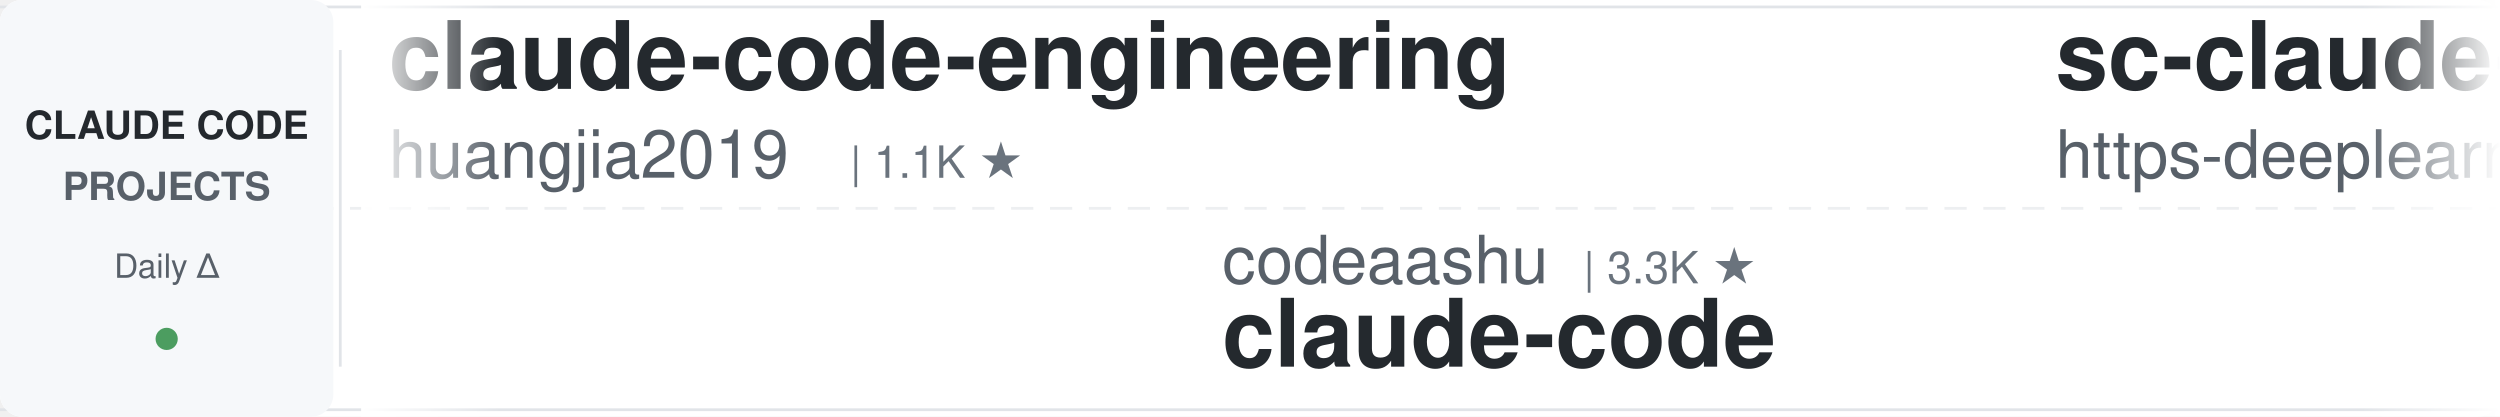
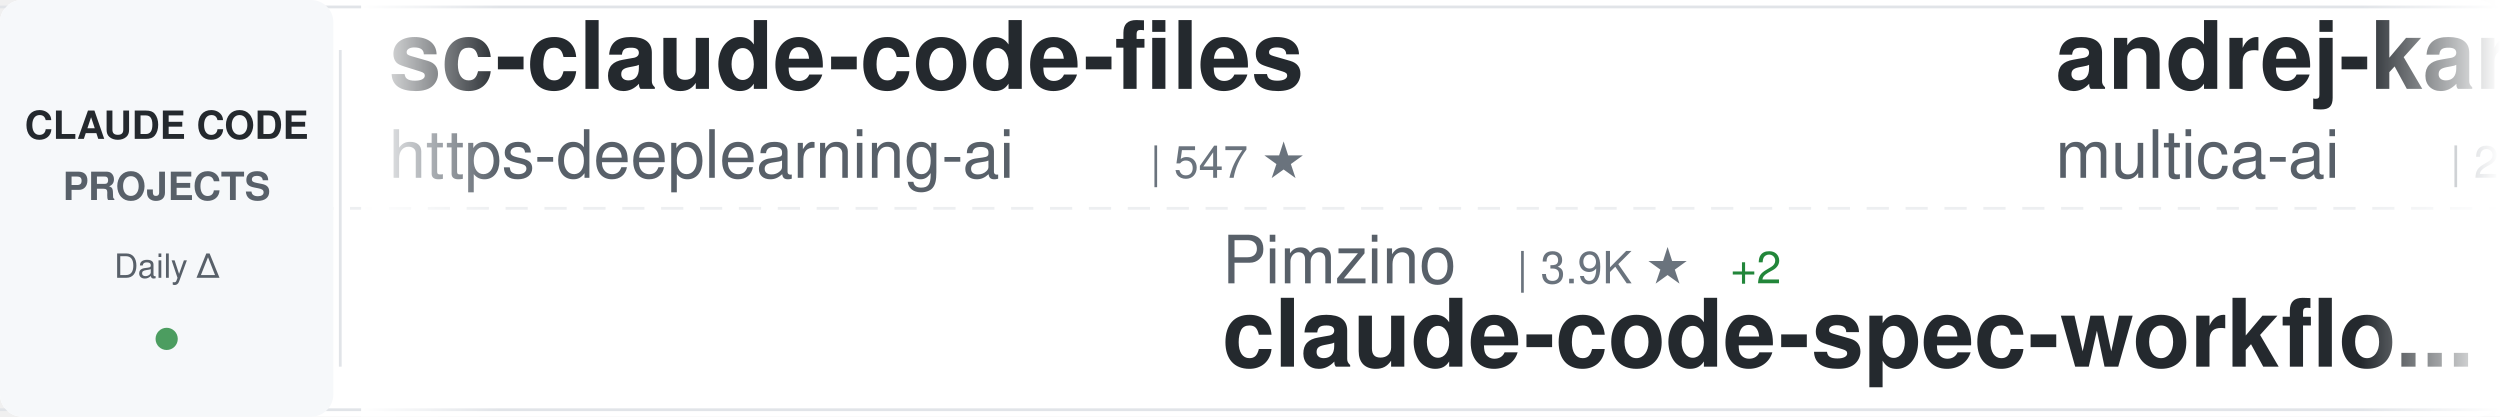
<svg xmlns="http://www.w3.org/2000/svg" width="900" height="150">
  <defs>
    <linearGradient id="awesomeLeftFade" x1="0%" y1="0%" x2="100%" y2="0%">
      <stop offset="0%" style="stop-color:#ffffff;stop-opacity:1" />
      <stop offset="100%" style="stop-color:#ffffff;stop-opacity:0" />
    </linearGradient>
    <linearGradient id="awesomeRightFade" x1="0%" y1="0%" x2="100%" y2="0%">
      <stop offset="0%" style="stop-color:#ffffff;stop-opacity:0" />
      <stop offset="100%" style="stop-color:#ffffff;stop-opacity:1" />
    </linearGradient>
  </defs>
  <rect width="900" height="150" fill="#ffffff" rx="8" />
  <rect x="0" y="2" width="900" height="1" fill="#e1e4e8" />
  <rect x="0" y="147" width="900" height="1" fill="#e1e4e8" />
  <line x1="0" y1="75" x2="900" y2="75" stroke="#e1e4e8" stroke-width="1" stroke-dasharray="8 6" opacity="0.6" />
  <rect x="0" y="0" width="120" height="150" fill="#f6f8fa" rx="8" />
  <text x="60" y="50" font-family="-apple-system, BlinkMacSystemFont, 'Segoe UI', Helvetica, Arial, sans-serif" font-size="14" font-weight="600" fill="#24292e" text-anchor="middle">CLAUDE CODE</text>
  <text x="60" y="72" font-family="-apple-system, BlinkMacSystemFont, 'Segoe UI', Helvetica, Arial, sans-serif" font-size="14" font-weight="600" fill="#586069" text-anchor="middle">PROJECTS</text>
  <text x="60" y="100" font-family="-apple-system, BlinkMacSystemFont, 'Segoe UI', Helvetica, Arial, sans-serif" font-size="12" font-weight="500" fill="#586069" text-anchor="middle">Daily Δ</text>
  <circle cx="60" cy="122" r="4" fill="#22863a" opacity="0.8" />
  <rect x="122" y="18" width="1" height="114" fill="#e1e4e8" />
  <clipPath id="awesomeTickerClip">
    <rect x="130" y="0" width="770" height="150" />
  </clipPath>
  <g clip-path="url(#awesomeTickerClip)">
    <g id="awesomeTickerItems">
      <animateTransform attributeName="transform" attributeType="XML" type="translate" from="0 0" to="-3000 0" dur="54s" repeatCount="indefinite" />
      <g transform="translate(0, 0)">
+         <text x="140" y="32" font-family="-apple-system, BlinkMacSystemFont, 'Segoe UI', Helvetica, Arial, sans-serif" font-size="34" font-weight="600" fill="#24292e">sc-claude-code-files</text>
+         <text x="140" y="64" font-family="-apple-system, BlinkMacSystemFont, 'Segoe UI', Helvetica, Arial, sans-serif" font-size="24" font-weight="400" fill="#586069">https-deeplearning-ai</text>
+         <text x="414" y="64" font-family="-apple-system, BlinkMacSystemFont, 'Segoe UI', Helvetica, Arial, sans-serif" font-size="16" font-weight="500" fill="#6a737d">| 547 ★</text>
+       </g>
+       <g transform="translate(300, 0)">
+         <text x="140" y="102" font-family="-apple-system, BlinkMacSystemFont, 'Segoe UI', Helvetica, Arial, sans-serif" font-size="24" font-weight="400" fill="#586069">Pimzino</text>
+         <text x="246" y="102" font-family="-apple-system, BlinkMacSystemFont, 'Segoe UI', Helvetica, Arial, sans-serif" font-size="16" font-weight="500" fill="#6a737d">| 3.9K ★</text>
+         <text x="323" y="102" font-family="-apple-system, BlinkMacSystemFont, 'Segoe UI', Helvetica, Arial, sans-serif" font-size="16" font-weight="500" fill="#22863a"> +2</text>
+         <text x="140" y="132" font-family="-apple-system, BlinkMacSystemFont, 'Segoe UI', Helvetica, Arial, sans-serif" font-size="34" font-weight="600" fill="#24292e">claude-code-spec-workflo...</text>
+       </g>
+       <g transform="translate(600, 0)">
+         <text x="140" y="32" font-family="-apple-system, BlinkMacSystemFont, 'Segoe UI', Helvetica, Arial, sans-serif" font-size="34" font-weight="600" fill="#24292e">andrej-karpathy-skills</text>
+         <text x="140" y="64" font-family="-apple-system, BlinkMacSystemFont, 'Segoe UI', Helvetica, Arial, sans-serif" font-size="24" font-weight="400" fill="#586069">multica-ai</text>
+         <text x="282" y="64" font-family="-apple-system, BlinkMacSystemFont, 'Segoe UI', Helvetica, Arial, sans-serif" font-size="16" font-weight="500" fill="#6a737d">| 208.6K ★</text>
+         <text x="377" y="64" font-family="-apple-system, BlinkMacSystemFont, 'Segoe UI', Helvetica, Arial, sans-serif" font-size="16" font-weight="500" fill="#22863a"> +119</text>
+       </g>
+       <g transform="translate(900, 0)">
+         <text x="140" y="102" font-family="-apple-system, BlinkMacSystemFont, 'Segoe UI', Helvetica, Arial, sans-serif" font-size="24" font-weight="400" fill="#586069">pengchengneo</text>
+         <text x="306" y="102" font-family="-apple-system, BlinkMacSystemFont, 'Segoe UI', Helvetica, Arial, sans-serif" font-size="16" font-weight="500" fill="#6a737d">| 1.8K ★</text>
+         <text x="383" y="102" font-family="-apple-system, BlinkMacSystemFont, 'Segoe UI', Helvetica, Arial, sans-serif" font-size="16" font-weight="500" fill="#22863a"> +1</text>
+         <text x="140" y="132" font-family="-apple-system, BlinkMacSystemFont, 'Segoe UI', Helvetica, Arial, sans-serif" font-size="34" font-weight="600" fill="#24292e">Claude-Code</text>
+       </g>
+       <g transform="translate(1200, 0)">
+         <text x="140" y="32" font-family="-apple-system, BlinkMacSystemFont, 'Segoe UI', Helvetica, Arial, sans-serif" font-size="34" font-weight="600" fill="#24292e">ralph-claude-code</text>
+         <text x="140" y="64" font-family="-apple-system, BlinkMacSystemFont, 'Segoe UI', Helvetica, Arial, sans-serif" font-size="24" font-weight="400" fill="#586069">frankbria</text>
+         <text x="270" y="64" font-family="-apple-system, BlinkMacSystemFont, 'Segoe UI', Helvetica, Arial, sans-serif" font-size="16" font-weight="500" fill="#6a737d">| 9.6K ★</text>
+       </g>
+       <g transform="translate(1500, 0)">
+         <text x="140" y="102" font-family="-apple-system, BlinkMacSystemFont, 'Segoe UI', Helvetica, Arial, sans-serif" font-size="24" font-weight="400" fill="#586069">shanraisshan</text>
+         <text x="306" y="102" font-family="-apple-system, BlinkMacSystemFont, 'Segoe UI', Helvetica, Arial, sans-serif" font-size="16" font-weight="500" fill="#6a737d">| 65.3K ★</text>
+         <text x="392" y="102" font-family="-apple-system, BlinkMacSystemFont, 'Segoe UI', Helvetica, Arial, sans-serif" font-size="16" font-weight="500" fill="#22863a"> +25</text>
+         <text x="140" y="132" font-family="-apple-system, BlinkMacSystemFont, 'Segoe UI', Helvetica, Arial, sans-serif" font-size="34" font-weight="600" fill="#24292e">claude-code-best-practic...</text>
+       </g>
+       <g transform="translate(1800, 0)">
        <text x="140" y="32" font-family="-apple-system, BlinkMacSystemFont, 'Segoe UI', Helvetica, Arial, sans-serif" font-size="34" font-weight="600" fill="#24292e">claude-code-engineering</text>
        <text x="140" y="64" font-family="-apple-system, BlinkMacSystemFont, 'Segoe UI', Helvetica, Arial, sans-serif" font-size="24" font-weight="400" fill="#586069">huangjia2019</text>
        <text x="306" y="64" font-family="-apple-system, BlinkMacSystemFont, 'Segoe UI', Helvetica, Arial, sans-serif" font-size="16" font-weight="500" fill="#6a737d">| 1.1K ★</text>
      </g>
-       <g transform="translate(300, 0)">
-         <text x="140" y="102" font-family="-apple-system, BlinkMacSystemFont, 'Segoe UI', Helvetica, Arial, sans-serif" font-size="24" font-weight="400" fill="#586069">codeaashu</text>
-         <text x="270" y="102" font-family="-apple-system, BlinkMacSystemFont, 'Segoe UI', Helvetica, Arial, sans-serif" font-size="16" font-weight="500" fill="#6a737d">| 3.3K ★</text>
-         <text x="140" y="132" font-family="-apple-system, BlinkMacSystemFont, 'Segoe UI', Helvetica, Arial, sans-serif" font-size="34" font-weight="600" fill="#24292e">claude-code</text>
+       <g transform="translate(2100, 0)">
+         <text x="140" y="102" font-family="-apple-system, BlinkMacSystemFont, 'Segoe UI', Helvetica, Arial, sans-serif" font-size="24" font-weight="400" fill="#586069">anthropics</text>
+         <text x="282" y="102" font-family="-apple-system, BlinkMacSystemFont, 'Segoe UI', Helvetica, Arial, sans-serif" font-size="16" font-weight="500" fill="#6a737d">| 8.8K ★</text>
+         <text x="359" y="102" font-family="-apple-system, BlinkMacSystemFont, 'Segoe UI', Helvetica, Arial, sans-serif" font-size="16" font-weight="500" fill="#22863a"> +3</text>
+         <text x="140" y="132" font-family="-apple-system, BlinkMacSystemFont, 'Segoe UI', Helvetica, Arial, sans-serif" font-size="34" font-weight="600" fill="#24292e">claude-code-action</text>
      </g>
-       <g transform="translate(600, 0)">
+       <g transform="translate(2400, 0)">
+         <text x="140" y="32" font-family="-apple-system, BlinkMacSystemFont, 'Segoe UI', Helvetica, Arial, sans-serif" font-size="34" font-weight="600" fill="#24292e">awesome-claude-code-tool...</text>
+         <text x="140" y="64" font-family="-apple-system, BlinkMacSystemFont, 'Segoe UI', Helvetica, Arial, sans-serif" font-size="24" font-weight="400" fill="#586069">rohitg00</text>
+         <text x="258" y="64" font-family="-apple-system, BlinkMacSystemFont, 'Segoe UI', Helvetica, Arial, sans-serif" font-size="16" font-weight="500" fill="#6a737d">| 2.6K ★</text>
+         <text x="335" y="64" font-family="-apple-system, BlinkMacSystemFont, 'Segoe UI', Helvetica, Arial, sans-serif" font-size="16" font-weight="500" fill="#22863a"> +1</text>
+       </g>
+       <g transform="translate(2700, 0)">
+         <text x="140" y="102" font-family="-apple-system, BlinkMacSystemFont, 'Segoe UI', Helvetica, Arial, sans-serif" font-size="24" font-weight="400" fill="#586069">pedrohcgs</text>
+         <text x="270" y="102" font-family="-apple-system, BlinkMacSystemFont, 'Segoe UI', Helvetica, Arial, sans-serif" font-size="16" font-weight="500" fill="#6a737d">| 1.5K ★</text>
+         <text x="347" y="102" font-family="-apple-system, BlinkMacSystemFont, 'Segoe UI', Helvetica, Arial, sans-serif" font-size="16" font-weight="500" fill="#22863a"> +2</text>
+         <text x="140" y="132" font-family="-apple-system, BlinkMacSystemFont, 'Segoe UI', Helvetica, Arial, sans-serif" font-size="34" font-weight="600" fill="#24292e">claude-code-my-workflow</text>
+       </g>
+       <g transform="translate(3000, 0)">
        <text x="140" y="32" font-family="-apple-system, BlinkMacSystemFont, 'Segoe UI', Helvetica, Arial, sans-serif" font-size="34" font-weight="600" fill="#24292e">sc-claude-code-files</text>
        <text x="140" y="64" font-family="-apple-system, BlinkMacSystemFont, 'Segoe UI', Helvetica, Arial, sans-serif" font-size="24" font-weight="400" fill="#586069">https-deeplearning-ai</text>
        <text x="414" y="64" font-family="-apple-system, BlinkMacSystemFont, 'Segoe UI', Helvetica, Arial, sans-serif" font-size="16" font-weight="500" fill="#6a737d">| 547 ★</text>
      </g>
-       <g transform="translate(900, 0)">
-         <text x="140" y="102" font-family="-apple-system, BlinkMacSystemFont, 'Segoe UI', Helvetica, Arial, sans-serif" font-size="24" font-weight="400" fill="#586069">T-Lab-CUHKSZ</text>
-         <text x="306" y="102" font-family="-apple-system, BlinkMacSystemFont, 'Segoe UI', Helvetica, Arial, sans-serif" font-size="16" font-weight="500" fill="#6a737d">| 328 ★</text>
-         <text x="140" y="132" font-family="-apple-system, BlinkMacSystemFont, 'Segoe UI', Helvetica, Arial, sans-serif" font-size="34" font-weight="600" fill="#24292e">claude-code</text>
-       </g>
-       <g transform="translate(1200, 0)">
-         <text x="140" y="32" font-family="-apple-system, BlinkMacSystemFont, 'Segoe UI', Helvetica, Arial, sans-serif" font-size="34" font-weight="600" fill="#24292e">claude-code-infrastructu...</text>
-         <text x="140" y="64" font-family="-apple-system, BlinkMacSystemFont, 'Segoe UI', Helvetica, Arial, sans-serif" font-size="24" font-weight="400" fill="#586069">diet103</text>
-         <text x="246" y="64" font-family="-apple-system, BlinkMacSystemFont, 'Segoe UI', Helvetica, Arial, sans-serif" font-size="16" font-weight="500" fill="#6a737d">| 10.0K ★</text>
-         <text x="332" y="64" font-family="-apple-system, BlinkMacSystemFont, 'Segoe UI', Helvetica, Arial, sans-serif" font-size="16" font-weight="500" fill="#22863a"> +2</text>
-       </g>
-       <g transform="translate(1500, 0)">
-         <text x="140" y="102" font-family="-apple-system, BlinkMacSystemFont, 'Segoe UI', Helvetica, Arial, sans-serif" font-size="24" font-weight="400" fill="#586069">huangserva</text>
-         <text x="282" y="102" font-family="-apple-system, BlinkMacSystemFont, 'Segoe UI', Helvetica, Arial, sans-serif" font-size="16" font-weight="500" fill="#6a737d">| 626 ★</text>
-         <text x="140" y="132" font-family="-apple-system, BlinkMacSystemFont, 'Segoe UI', Helvetica, Arial, sans-serif" font-size="34" font-weight="600" fill="#24292e">claude-code-cli</text>
-       </g>
-       <g transform="translate(1800, 0)">
-         <text x="140" y="32" font-family="-apple-system, BlinkMacSystemFont, 'Segoe UI', Helvetica, Arial, sans-serif" font-size="34" font-weight="600" fill="#24292e">Claude-Code-Source-Study</text>
-         <text x="140" y="64" font-family="-apple-system, BlinkMacSystemFont, 'Segoe UI', Helvetica, Arial, sans-serif" font-size="24" font-weight="400" fill="#586069">luyao618</text>
-         <text x="258" y="64" font-family="-apple-system, BlinkMacSystemFont, 'Segoe UI', Helvetica, Arial, sans-serif" font-size="16" font-weight="500" fill="#6a737d">| 1.7K ★</text>
-       </g>
-       <g transform="translate(2100, 0)">
-         <text x="140" y="102" font-family="-apple-system, BlinkMacSystemFont, 'Segoe UI', Helvetica, Arial, sans-serif" font-size="24" font-weight="400" fill="#586069">jarmuine</text>
-         <text x="258" y="102" font-family="-apple-system, BlinkMacSystemFont, 'Segoe UI', Helvetica, Arial, sans-serif" font-size="16" font-weight="500" fill="#6a737d">| 2.3K ★</text>
-         <text x="140" y="132" font-family="-apple-system, BlinkMacSystemFont, 'Segoe UI', Helvetica, Arial, sans-serif" font-size="34" font-weight="600" fill="#24292e">claude-code</text>
-       </g>
-       <g transform="translate(2400, 0)">
-         <text x="140" y="32" font-family="-apple-system, BlinkMacSystemFont, 'Segoe UI', Helvetica, Arial, sans-serif" font-size="34" font-weight="600" fill="#24292e">claude-code-from-source</text>
-         <text x="140" y="64" font-family="-apple-system, BlinkMacSystemFont, 'Segoe UI', Helvetica, Arial, sans-serif" font-size="24" font-weight="400" fill="#586069">alejandrobalderas</text>
-         <text x="366" y="64" font-family="-apple-system, BlinkMacSystemFont, 'Segoe UI', Helvetica, Arial, sans-serif" font-size="16" font-weight="500" fill="#6a737d">| 2.8K ★</text>
-         <text x="443" y="64" font-family="-apple-system, BlinkMacSystemFont, 'Segoe UI', Helvetica, Arial, sans-serif" font-size="16" font-weight="500" fill="#cb2431"> -1</text>
-       </g>
-       <g transform="translate(2700, 0)">
-         <text x="140" y="102" font-family="-apple-system, BlinkMacSystemFont, 'Segoe UI', Helvetica, Arial, sans-serif" font-size="24" font-weight="400" fill="#586069">ChinaSiro</text>
-         <text x="270" y="102" font-family="-apple-system, BlinkMacSystemFont, 'Segoe UI', Helvetica, Arial, sans-serif" font-size="16" font-weight="500" fill="#6a737d">| 9.6K ★</text>
-         <text x="347" y="102" font-family="-apple-system, BlinkMacSystemFont, 'Segoe UI', Helvetica, Arial, sans-serif" font-size="16" font-weight="500" fill="#22863a"> +1</text>
-         <text x="140" y="132" font-family="-apple-system, BlinkMacSystemFont, 'Segoe UI', Helvetica, Arial, sans-serif" font-size="34" font-weight="600" fill="#24292e">claude-code-sourcemap</text>
-       </g>
-       <g transform="translate(3000, 0)">
-         <text x="140" y="32" font-family="-apple-system, BlinkMacSystemFont, 'Segoe UI', Helvetica, Arial, sans-serif" font-size="34" font-weight="600" fill="#24292e">claude-code-engineering</text>
-         <text x="140" y="64" font-family="-apple-system, BlinkMacSystemFont, 'Segoe UI', Helvetica, Arial, sans-serif" font-size="24" font-weight="400" fill="#586069">huangjia2019</text>
-         <text x="306" y="64" font-family="-apple-system, BlinkMacSystemFont, 'Segoe UI', Helvetica, Arial, sans-serif" font-size="16" font-weight="500" fill="#6a737d">| 1.1K ★</text>
-       </g>
      <g transform="translate(3300, 0)">
-         <text x="140" y="102" font-family="-apple-system, BlinkMacSystemFont, 'Segoe UI', Helvetica, Arial, sans-serif" font-size="24" font-weight="400" fill="#586069">codeaashu</text>
-         <text x="270" y="102" font-family="-apple-system, BlinkMacSystemFont, 'Segoe UI', Helvetica, Arial, sans-serif" font-size="16" font-weight="500" fill="#6a737d">| 3.3K ★</text>
-         <text x="140" y="132" font-family="-apple-system, BlinkMacSystemFont, 'Segoe UI', Helvetica, Arial, sans-serif" font-size="34" font-weight="600" fill="#24292e">claude-code</text>
+         <text x="140" y="102" font-family="-apple-system, BlinkMacSystemFont, 'Segoe UI', Helvetica, Arial, sans-serif" font-size="24" font-weight="400" fill="#586069">Pimzino</text>
+         <text x="246" y="102" font-family="-apple-system, BlinkMacSystemFont, 'Segoe UI', Helvetica, Arial, sans-serif" font-size="16" font-weight="500" fill="#6a737d">| 3.9K ★</text>
+         <text x="323" y="102" font-family="-apple-system, BlinkMacSystemFont, 'Segoe UI', Helvetica, Arial, sans-serif" font-size="16" font-weight="500" fill="#22863a"> +2</text>
+         <text x="140" y="132" font-family="-apple-system, BlinkMacSystemFont, 'Segoe UI', Helvetica, Arial, sans-serif" font-size="34" font-weight="600" fill="#24292e">claude-code-spec-workflo...</text>
      </g>
      <g transform="translate(3600, 0)">
-         <text x="140" y="32" font-family="-apple-system, BlinkMacSystemFont, 'Segoe UI', Helvetica, Arial, sans-serif" font-size="34" font-weight="600" fill="#24292e">sc-claude-code-files</text>
-         <text x="140" y="64" font-family="-apple-system, BlinkMacSystemFont, 'Segoe UI', Helvetica, Arial, sans-serif" font-size="24" font-weight="400" fill="#586069">https-deeplearning-ai</text>
-         <text x="414" y="64" font-family="-apple-system, BlinkMacSystemFont, 'Segoe UI', Helvetica, Arial, sans-serif" font-size="16" font-weight="500" fill="#6a737d">| 547 ★</text>
+         <text x="140" y="32" font-family="-apple-system, BlinkMacSystemFont, 'Segoe UI', Helvetica, Arial, sans-serif" font-size="34" font-weight="600" fill="#24292e">andrej-karpathy-skills</text>
+         <text x="140" y="64" font-family="-apple-system, BlinkMacSystemFont, 'Segoe UI', Helvetica, Arial, sans-serif" font-size="24" font-weight="400" fill="#586069">multica-ai</text>
+         <text x="282" y="64" font-family="-apple-system, BlinkMacSystemFont, 'Segoe UI', Helvetica, Arial, sans-serif" font-size="16" font-weight="500" fill="#6a737d">| 208.6K ★</text>
+         <text x="377" y="64" font-family="-apple-system, BlinkMacSystemFont, 'Segoe UI', Helvetica, Arial, sans-serif" font-size="16" font-weight="500" fill="#22863a"> +119</text>
      </g>
      <g transform="translate(3900, 0)">
-         <text x="140" y="102" font-family="-apple-system, BlinkMacSystemFont, 'Segoe UI', Helvetica, Arial, sans-serif" font-size="24" font-weight="400" fill="#586069">T-Lab-CUHKSZ</text>
-         <text x="306" y="102" font-family="-apple-system, BlinkMacSystemFont, 'Segoe UI', Helvetica, Arial, sans-serif" font-size="16" font-weight="500" fill="#6a737d">| 328 ★</text>
-         <text x="140" y="132" font-family="-apple-system, BlinkMacSystemFont, 'Segoe UI', Helvetica, Arial, sans-serif" font-size="34" font-weight="600" fill="#24292e">claude-code</text>
+         <text x="140" y="102" font-family="-apple-system, BlinkMacSystemFont, 'Segoe UI', Helvetica, Arial, sans-serif" font-size="24" font-weight="400" fill="#586069">pengchengneo</text>
+         <text x="306" y="102" font-family="-apple-system, BlinkMacSystemFont, 'Segoe UI', Helvetica, Arial, sans-serif" font-size="16" font-weight="500" fill="#6a737d">| 1.8K ★</text>
+         <text x="383" y="102" font-family="-apple-system, BlinkMacSystemFont, 'Segoe UI', Helvetica, Arial, sans-serif" font-size="16" font-weight="500" fill="#22863a"> +1</text>
+         <text x="140" y="132" font-family="-apple-system, BlinkMacSystemFont, 'Segoe UI', Helvetica, Arial, sans-serif" font-size="34" font-weight="600" fill="#24292e">Claude-Code</text>
      </g>
    </g>
  </g>
  <rect x="130" y="0" width="50" height="150" fill="url(#awesomeLeftFade)" />
  <rect x="850" y="0" width="50" height="150" fill="url(#awesomeRightFade)" />
</svg>
